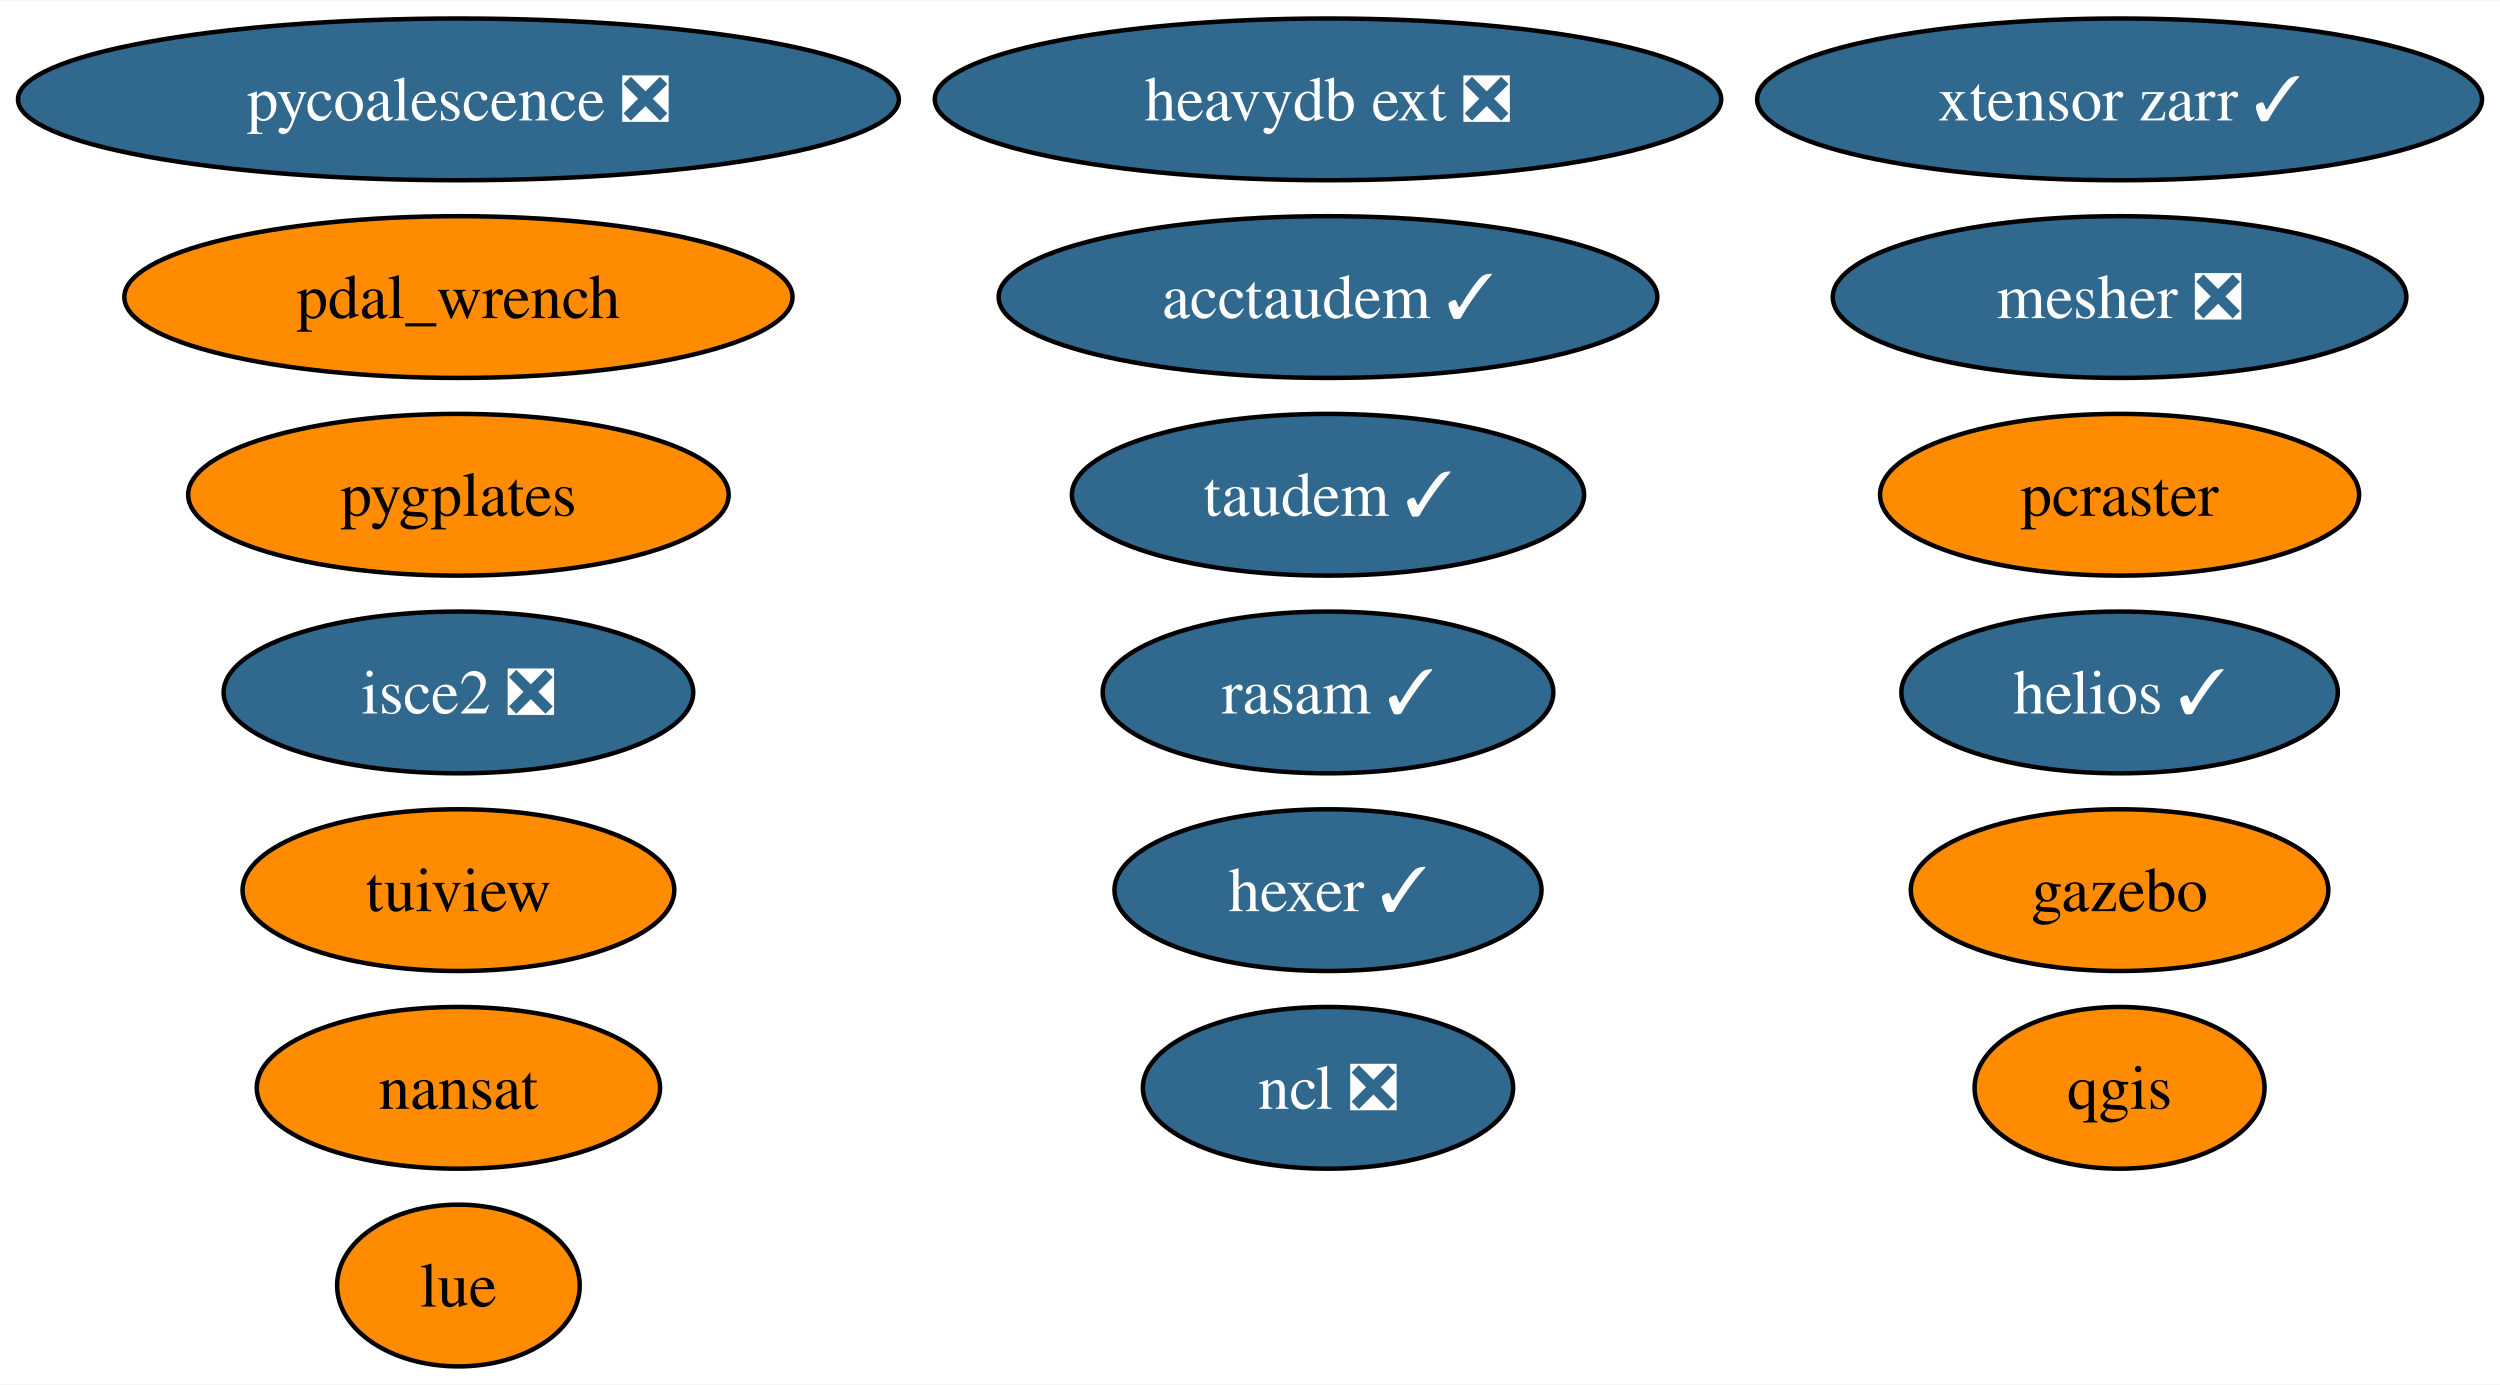
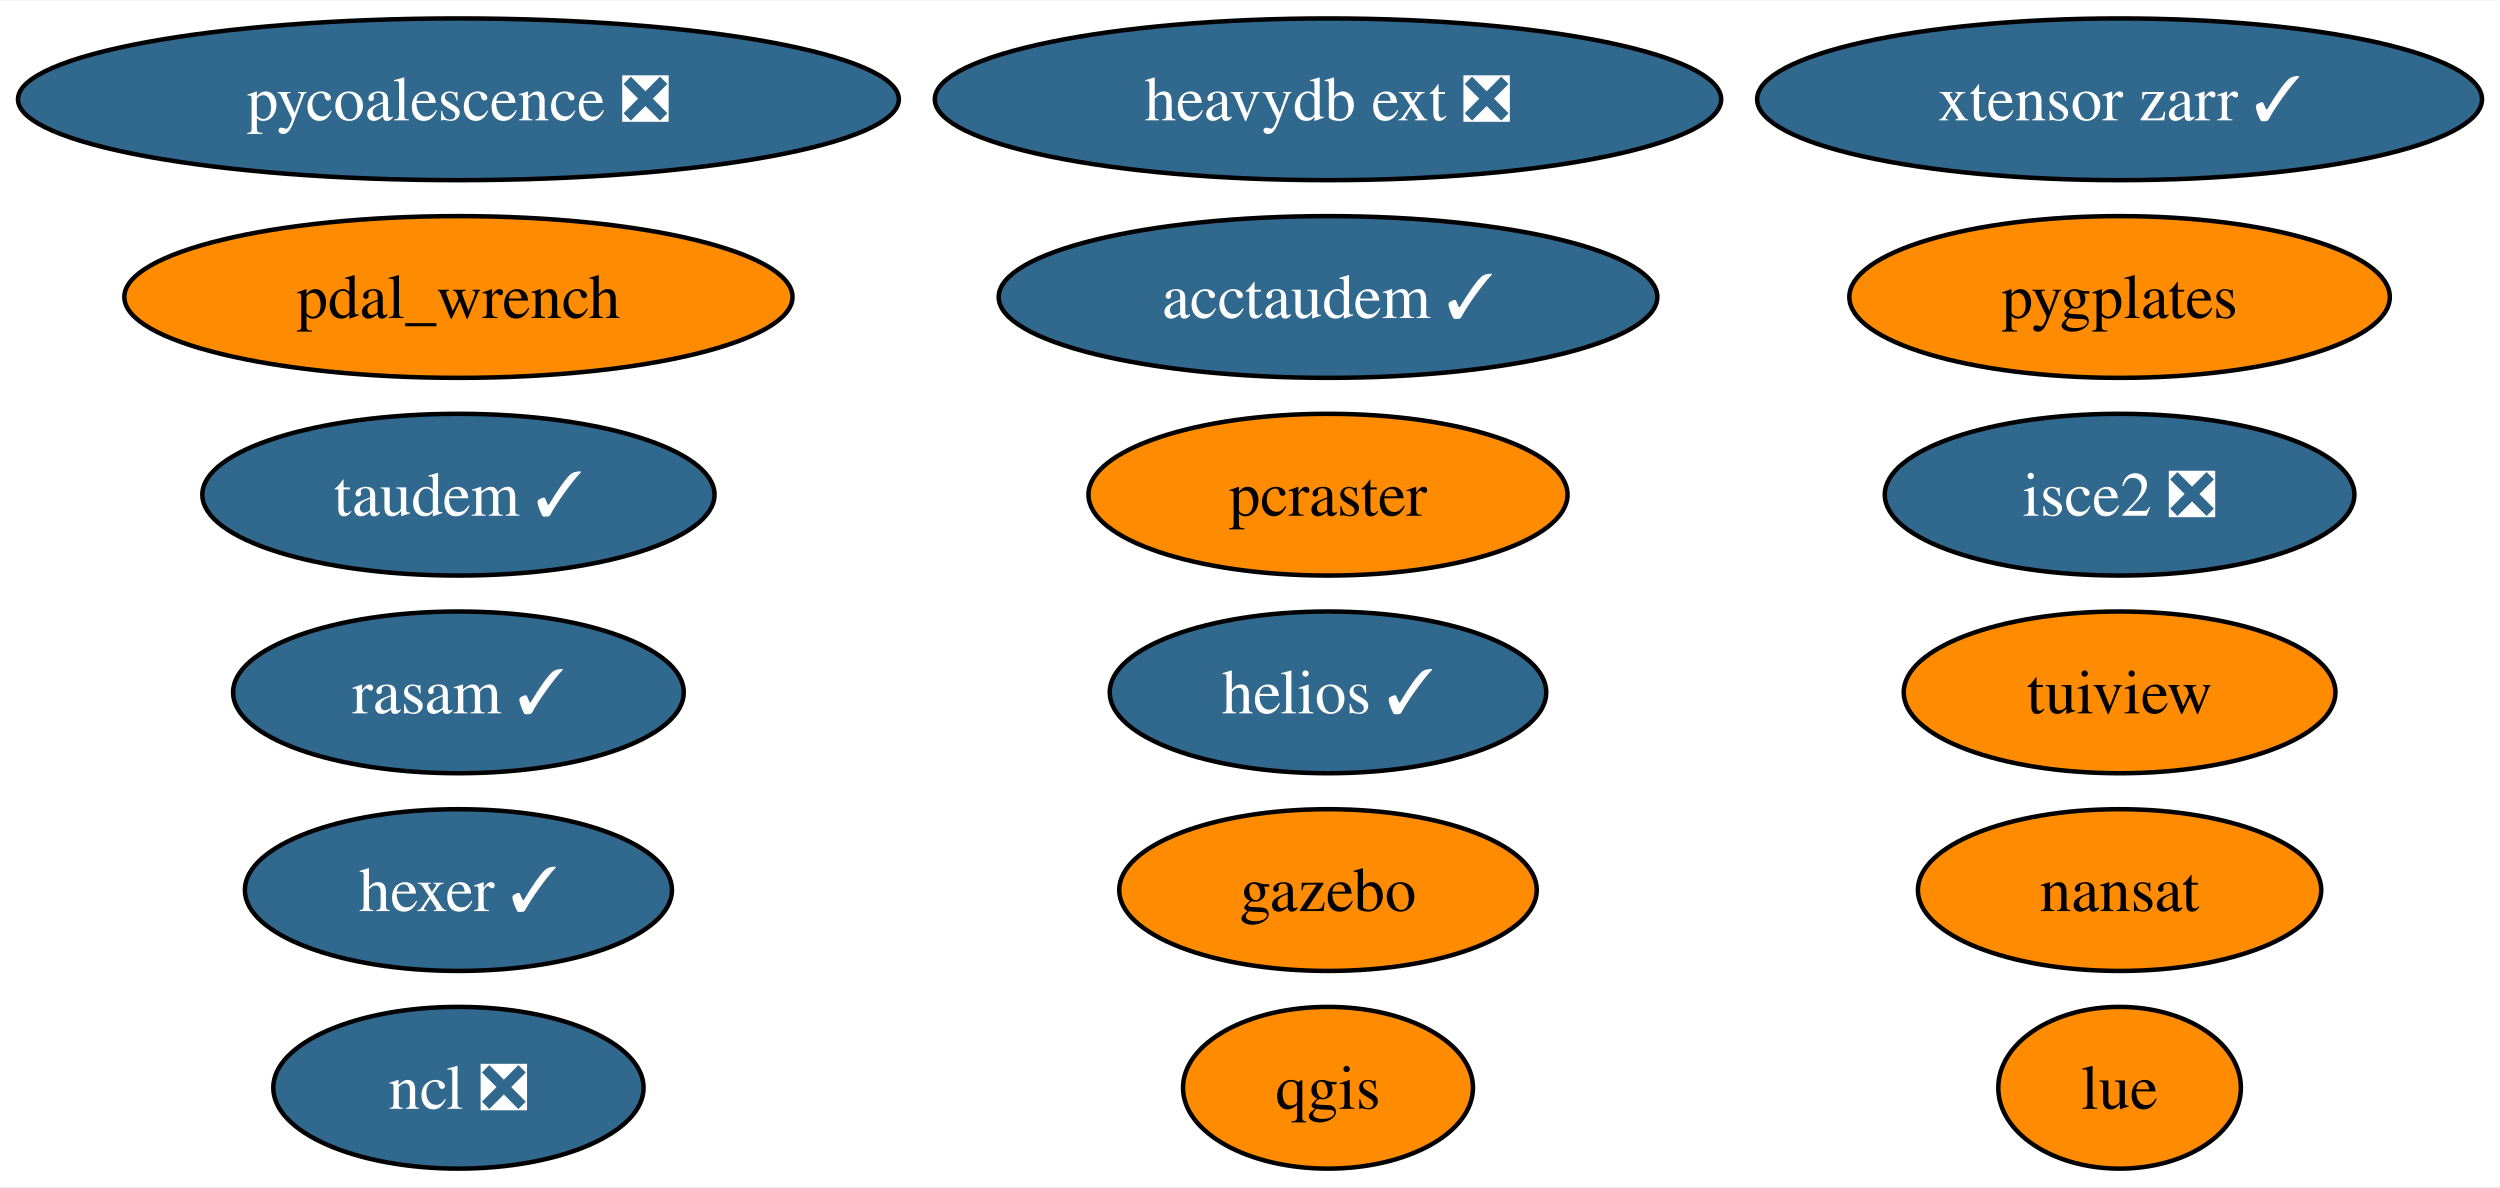
- <svg xmlns="http://www.w3.org/2000/svg" xmlns:xlink="http://www.w3.org/1999/xlink" width="556pt" height="308pt" viewBox="0.00 0.00 556.42 308.00">
-   <g id="graph0" class="graph" transform="scale(1 1) rotate(0) translate(4 304)">
-     <polygon fill="white" stroke="none" points="-4,4 -4,-304 552.42,-304 552.42,4 -4,4" />
+ <svg xmlns="http://www.w3.org/2000/svg" xmlns:xlink="http://www.w3.org/1999/xlink" width="556pt" height="264pt" viewBox="0.00 0.00 556.42 264.00">
+   <g id="graph0" class="graph" transform="scale(1 1) rotate(0) translate(4 260)">
+     <polygon fill="white" stroke="none" points="-4,4 -4,-260 552.42,-260 552.42,4 -4,4" />
    <g id="node1" class="node">
      <g id="a_node1">
        <a xlink:href="https://github.com/conda-forge/nansat-feedstock" xlink:title="nansat">
-           <ellipse fill="#ff8c00" stroke="black" cx="98.03" cy="-62" rx="44.89" ry="18" />
-           <text text-anchor="middle" x="98.03" y="-57.33" font-family="Times,serif" font-size="14.00">nansat</text>
+           <ellipse fill="#ff8c00" stroke="black" cx="467.75" cy="-62" rx="44.89" ry="18" />
+           <text text-anchor="middle" x="467.75" y="-57.33" font-family="Times,serif" font-size="14.00">nansat</text>
        </a>
      </g>
    </g>
    <g id="node2" class="node">
      <g id="a_node2">
        <a xlink:href="https://github.com/conda-forge/ncl-feedstock/pull/158" xlink:title="ncl ❎">
-           <ellipse fill="#31688e" stroke="black" cx="291.57" cy="-62" rx="41.21" ry="18" />
-           <text text-anchor="middle" x="291.57" y="-57.33" font-family="Times,serif" font-size="14.00" fill="white">ncl ❎</text>
+           <ellipse fill="#31688e" stroke="black" cx="98.03" cy="-18" rx="41.21" ry="18" />
+           <text text-anchor="middle" x="98.03" y="-13.32" font-family="Times,serif" font-size="14.00" fill="white">ncl ❎</text>
        </a>
      </g>
    </g>
    <g id="node3" class="node">
      <g id="a_node3">
        <a xlink:href="https://github.com/conda-forge/qgis-feedstock" xlink:title="qgis">
-           <ellipse fill="#ff8c00" stroke="black" cx="467.75" cy="-62" rx="32.27" ry="18" />
-           <text text-anchor="middle" x="467.75" y="-57.33" font-family="Times,serif" font-size="14.00">qgis</text>
+           <ellipse fill="#ff8c00" stroke="black" cx="291.57" cy="-18" rx="32.27" ry="18" />
+           <text text-anchor="middle" x="291.57" y="-13.32" font-family="Times,serif" font-size="14.00">qgis</text>
        </a>
      </g>
    </g>
    <g id="node4" class="node">
      <g id="a_node4">
        <a xlink:href="https://github.com/conda-forge/tuiview-feedstock" xlink:title="tuiview">
-           <ellipse fill="#ff8c00" stroke="black" cx="98.03" cy="-106" rx="48.05" ry="18" />
-           <text text-anchor="middle" x="98.03" y="-101.33" font-family="Times,serif" font-size="14.00">tuiview</text>
+           <ellipse fill="#ff8c00" stroke="black" cx="467.75" cy="-106" rx="48.05" ry="18" />
+           <text text-anchor="middle" x="467.75" y="-101.33" font-family="Times,serif" font-size="14.00">tuiview</text>
        </a>
      </g>
    </g>
    <g id="node5" class="node">
      <g id="a_node5">
        <a xlink:href="https://github.com/conda-forge/hexer-feedstock/pull/15" xlink:title="hexer ✓">
-           <ellipse fill="#31688e" stroke="black" cx="291.57" cy="-106" rx="47.53" ry="18" />
-           <text text-anchor="middle" x="291.57" y="-101.33" font-family="Times,serif" font-size="14.00" fill="white">hexer ✓</text>
+           <ellipse fill="#31688e" stroke="black" cx="98.03" cy="-62" rx="47.53" ry="18" />
+           <text text-anchor="middle" x="98.03" y="-57.33" font-family="Times,serif" font-size="14.00" fill="white">hexer ✓</text>
        </a>
      </g>
    </g>
    <g id="node6" class="node">
      <g id="a_node6">
        <a xlink:href="https://github.com/conda-forge/pycoalescence-feedstock/pull/62" xlink:title="pycoalescence ❎">
-           <ellipse fill="#31688e" stroke="black" cx="98.03" cy="-282" rx="98.03" ry="18" />
-           <text text-anchor="middle" x="98.03" y="-277.32" font-family="Times,serif" font-size="14.00" fill="white">pycoalescence ❎</text>
+           <ellipse fill="#31688e" stroke="black" cx="98.03" cy="-238" rx="98.03" ry="18" />
+           <text text-anchor="middle" x="98.03" y="-233.32" font-family="Times,serif" font-size="14.00" fill="white">pycoalescence ❎</text>
        </a>
      </g>
    </g>
    <g id="node7" class="node">
      <g id="a_node7">
        <a xlink:href="https://github.com/conda-forge/isce2-feedstock/pull/70" xlink:title="isce2 ❎">
-           <ellipse fill="#31688e" stroke="black" cx="98.03" cy="-150" rx="52.26" ry="18" />
-           <text text-anchor="middle" x="98.03" y="-145.32" font-family="Times,serif" font-size="14.00" fill="white">isce2 ❎</text>
+           <ellipse fill="#31688e" stroke="black" cx="467.75" cy="-150" rx="52.26" ry="18" />
+           <text text-anchor="middle" x="467.75" y="-145.32" font-family="Times,serif" font-size="14.00" fill="white">isce2 ❎</text>
        </a>
      </g>
    </g>
    <g id="node8" class="node">
      <g id="a_node8">
        <a xlink:href="https://github.com/conda-forge/gazebo-feedstock" xlink:title="gazebo">
-           <ellipse fill="#ff8c00" stroke="black" cx="467.75" cy="-106" rx="46.47" ry="18" />
-           <text text-anchor="middle" x="467.75" y="-101.33" font-family="Times,serif" font-size="14.00">gazebo</text>
+           <ellipse fill="#ff8c00" stroke="black" cx="291.57" cy="-62" rx="46.47" ry="18" />
+           <text text-anchor="middle" x="291.57" y="-57.33" font-family="Times,serif" font-size="14.00">gazebo</text>
        </a>
      </g>
    </g>
    <g id="node9" class="node">
      <g id="a_node9">
        <a xlink:href="https://github.com/conda-forge/pcraster-feedstock" xlink:title="pcraster">
-           <ellipse fill="#ff8c00" stroke="black" cx="467.75" cy="-194" rx="53.31" ry="18" />
-           <text text-anchor="middle" x="467.75" y="-189.32" font-family="Times,serif" font-size="14.00">pcraster</text>
+           <ellipse fill="#ff8c00" stroke="black" cx="291.57" cy="-150" rx="53.31" ry="18" />
+           <text text-anchor="middle" x="291.57" y="-145.32" font-family="Times,serif" font-size="14.00">pcraster</text>
        </a>
      </g>
    </g>
    <g id="node10" class="node">
      <g id="a_node10">
        <a xlink:href="https://github.com/conda-forge/taudem-feedstock/pull/19" xlink:title="taudem ✓">
-           <ellipse fill="#31688e" stroke="black" cx="291.57" cy="-194" rx="57" ry="18" />
-           <text text-anchor="middle" x="291.57" y="-189.32" font-family="Times,serif" font-size="14.00" fill="white">taudem ✓</text>
+           <ellipse fill="#31688e" stroke="black" cx="98.03" cy="-150" rx="57" ry="18" />
+           <text text-anchor="middle" x="98.03" y="-145.32" font-family="Times,serif" font-size="14.00" fill="white">taudem ✓</text>
        </a>
      </g>
    </g>
    <g id="node11" class="node">
      <g id="a_node11">
        <a xlink:href="https://github.com/conda-forge/acctaudem-feedstock/pull/14" xlink:title="acctaudem ✓">
-           <ellipse fill="#31688e" stroke="black" cx="291.57" cy="-238" rx="73.3" ry="18" />
-           <text text-anchor="middle" x="291.57" y="-233.32" font-family="Times,serif" font-size="14.00" fill="white">acctaudem ✓</text>
+           <ellipse fill="#31688e" stroke="black" cx="291.57" cy="-194" rx="73.3" ry="18" />
+           <text text-anchor="middle" x="291.57" y="-189.32" font-family="Times,serif" font-size="14.00" fill="white">acctaudem ✓</text>
        </a>
      </g>
    </g>
    <g id="node12" class="node">
      <g id="a_node12">
        <a xlink:href="https://github.com/conda-forge/lue-feedstock" xlink:title="lue">
-           <ellipse fill="#ff8c00" stroke="black" cx="98.03" cy="-18" rx="27" ry="18" />
-           <text text-anchor="middle" x="98.03" y="-13.32" font-family="Times,serif" font-size="14.00">lue</text>
+           <ellipse fill="#ff8c00" stroke="black" cx="467.75" cy="-18" rx="27" ry="18" />
+           <text text-anchor="middle" x="467.75" y="-13.32" font-family="Times,serif" font-size="14.00">lue</text>
        </a>
      </g>
    </g>
    <g id="node13" class="node">
      <g id="a_node13">
        <a xlink:href="https://github.com/conda-forge/xtensor-zarr-feedstock/pull/15" xlink:title="xtensor zarr ✓">
-           <ellipse fill="#31688e" stroke="black" cx="467.75" cy="-282" rx="80.67" ry="18" />
-           <text text-anchor="middle" x="467.75" y="-277.32" font-family="Times,serif" font-size="14.00" fill="white">xtensor zarr ✓</text>
+           <ellipse fill="#31688e" stroke="black" cx="467.75" cy="-238" rx="80.67" ry="18" />
+           <text text-anchor="middle" x="467.75" y="-233.32" font-family="Times,serif" font-size="14.00" fill="white">xtensor zarr ✓</text>
        </a>
      </g>
    </g>
    <g id="node14" class="node">
      <g id="a_node14">
        <a xlink:href="https://github.com/conda-forge/heavydb-ext-feedstock/pull/82" xlink:title="heavydb ext ❎">
-           <ellipse fill="#31688e" stroke="black" cx="291.57" cy="-282" rx="87.51" ry="18" />
-           <text text-anchor="middle" x="291.57" y="-277.32" font-family="Times,serif" font-size="14.00" fill="white">heavydb ext ❎</text>
+           <ellipse fill="#31688e" stroke="black" cx="291.57" cy="-238" rx="87.51" ry="18" />
+           <text text-anchor="middle" x="291.57" y="-233.32" font-family="Times,serif" font-size="14.00" fill="white">heavydb ext ❎</text>
        </a>
      </g>
    </g>
    <g id="node15" class="node">
      <g id="a_node15">
        <a xlink:href="https://github.com/conda-forge/pygplates-feedstock" xlink:title="pygplates">
-           <ellipse fill="#ff8c00" stroke="black" cx="98.03" cy="-194" rx="60.15" ry="18" />
-           <text text-anchor="middle" x="98.03" y="-189.32" font-family="Times,serif" font-size="14.00">pygplates</text>
+           <ellipse fill="#ff8c00" stroke="black" cx="467.75" cy="-194" rx="60.15" ry="18" />
+           <text text-anchor="middle" x="467.75" y="-189.32" font-family="Times,serif" font-size="14.00">pygplates</text>
        </a>
      </g>
    </g>
    <g id="node16" class="node">
      <g id="a_node16">
        <a xlink:href="https://github.com/conda-forge/rasam-feedstock/pull/3" xlink:title="rasam ✓">
-           <ellipse fill="#31688e" stroke="black" cx="291.57" cy="-150" rx="50.16" ry="18" />
-           <text text-anchor="middle" x="291.57" y="-145.32" font-family="Times,serif" font-size="14.00" fill="white">rasam ✓</text>
+           <ellipse fill="#31688e" stroke="black" cx="98.03" cy="-106" rx="50.16" ry="18" />
+           <text text-anchor="middle" x="98.03" y="-101.33" font-family="Times,serif" font-size="14.00" fill="white">rasam ✓</text>
        </a>
      </g>
    </g>
    <g id="node17" class="node">
      <g id="a_node17">
        <a xlink:href="https://github.com/conda-forge/pdal_wrench-feedstock" xlink:title="pdal_wrench">
-           <ellipse fill="#ff8c00" stroke="black" cx="98.03" cy="-238" rx="74.36" ry="18" />
-           <text text-anchor="middle" x="98.03" y="-233.32" font-family="Times,serif" font-size="14.00">pdal_wrench</text>
+           <ellipse fill="#ff8c00" stroke="black" cx="98.03" cy="-194" rx="74.36" ry="18" />
+           <text text-anchor="middle" x="98.03" y="-189.32" font-family="Times,serif" font-size="14.00">pdal_wrench</text>
        </a>
      </g>
    </g>
    <g id="node18" class="node">
      <g id="a_node18">
        <a xlink:href="https://github.com/conda-forge/helios-feedstock/pull/14" xlink:title="helios ✓">
-           <ellipse fill="#31688e" stroke="black" cx="467.75" cy="-150" rx="48.58" ry="18" />
-           <text text-anchor="middle" x="467.75" y="-145.32" font-family="Times,serif" font-size="14.00" fill="white">helios ✓</text>
-         </a>
-       </g>
-     </g>
-     <g id="node19" class="node">
-       <g id="a_node19">
-         <a xlink:href="https://github.com/conda-forge/mesher-feedstock/pull/9" xlink:title="mesher ❎">
-           <ellipse fill="#31688e" stroke="black" cx="467.75" cy="-238" rx="63.83" ry="18" />
-           <text text-anchor="middle" x="467.75" y="-233.32" font-family="Times,serif" font-size="14.00" fill="white">mesher ❎</text>
+           <ellipse fill="#31688e" stroke="black" cx="291.57" cy="-106" rx="48.58" ry="18" />
+           <text text-anchor="middle" x="291.57" y="-101.33" font-family="Times,serif" font-size="14.00" fill="white">helios ✓</text>
        </a>
      </g>
    </g>
  </g>
</svg>
